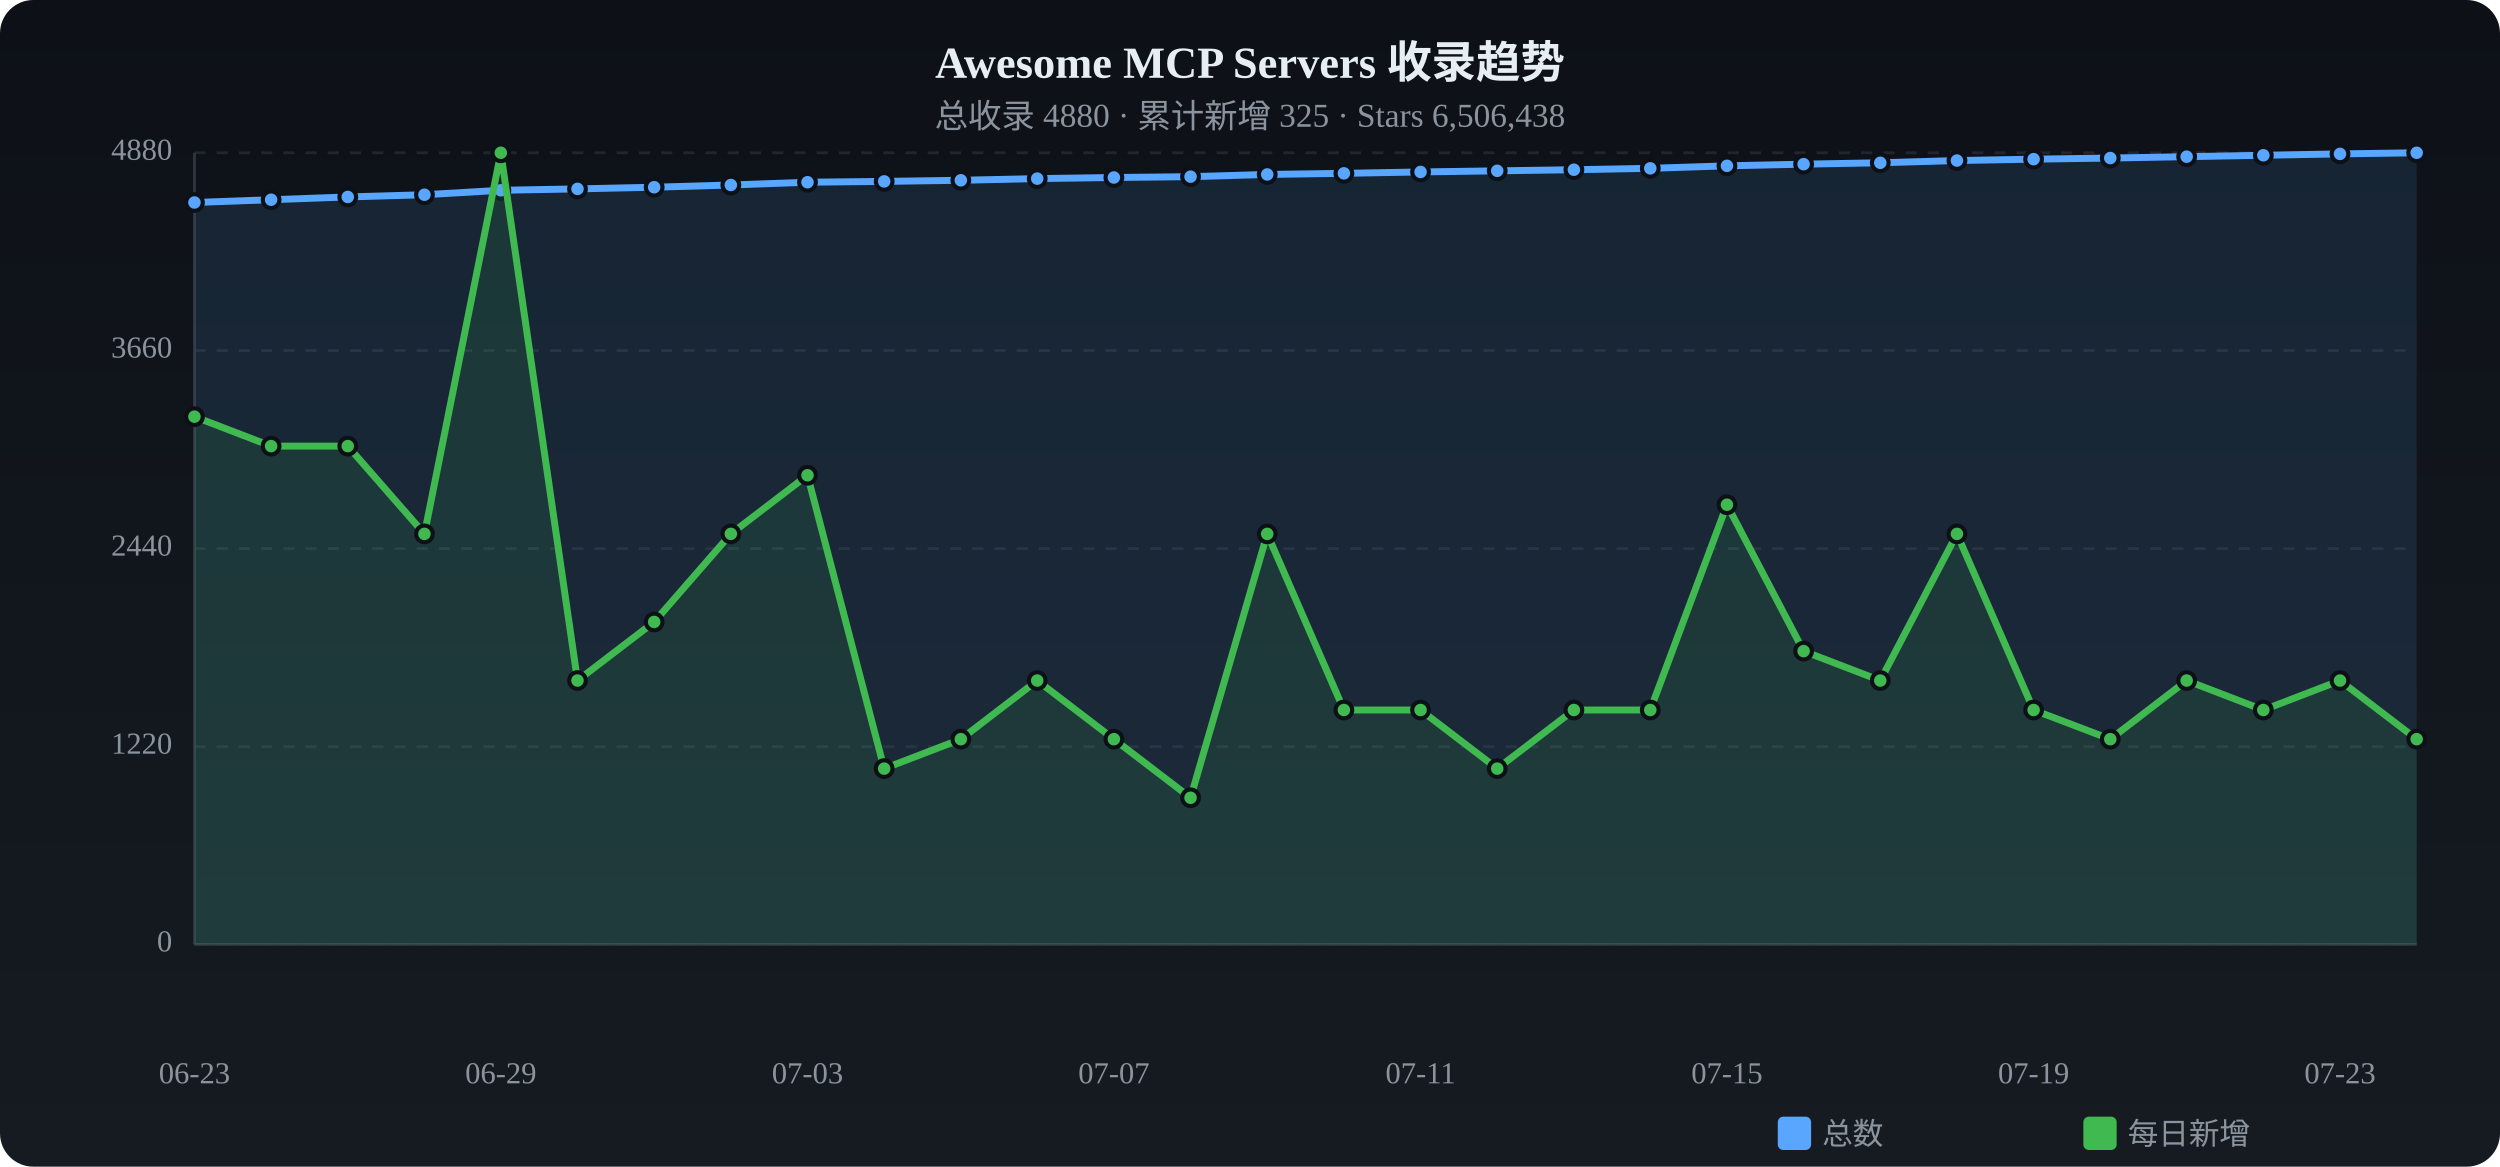
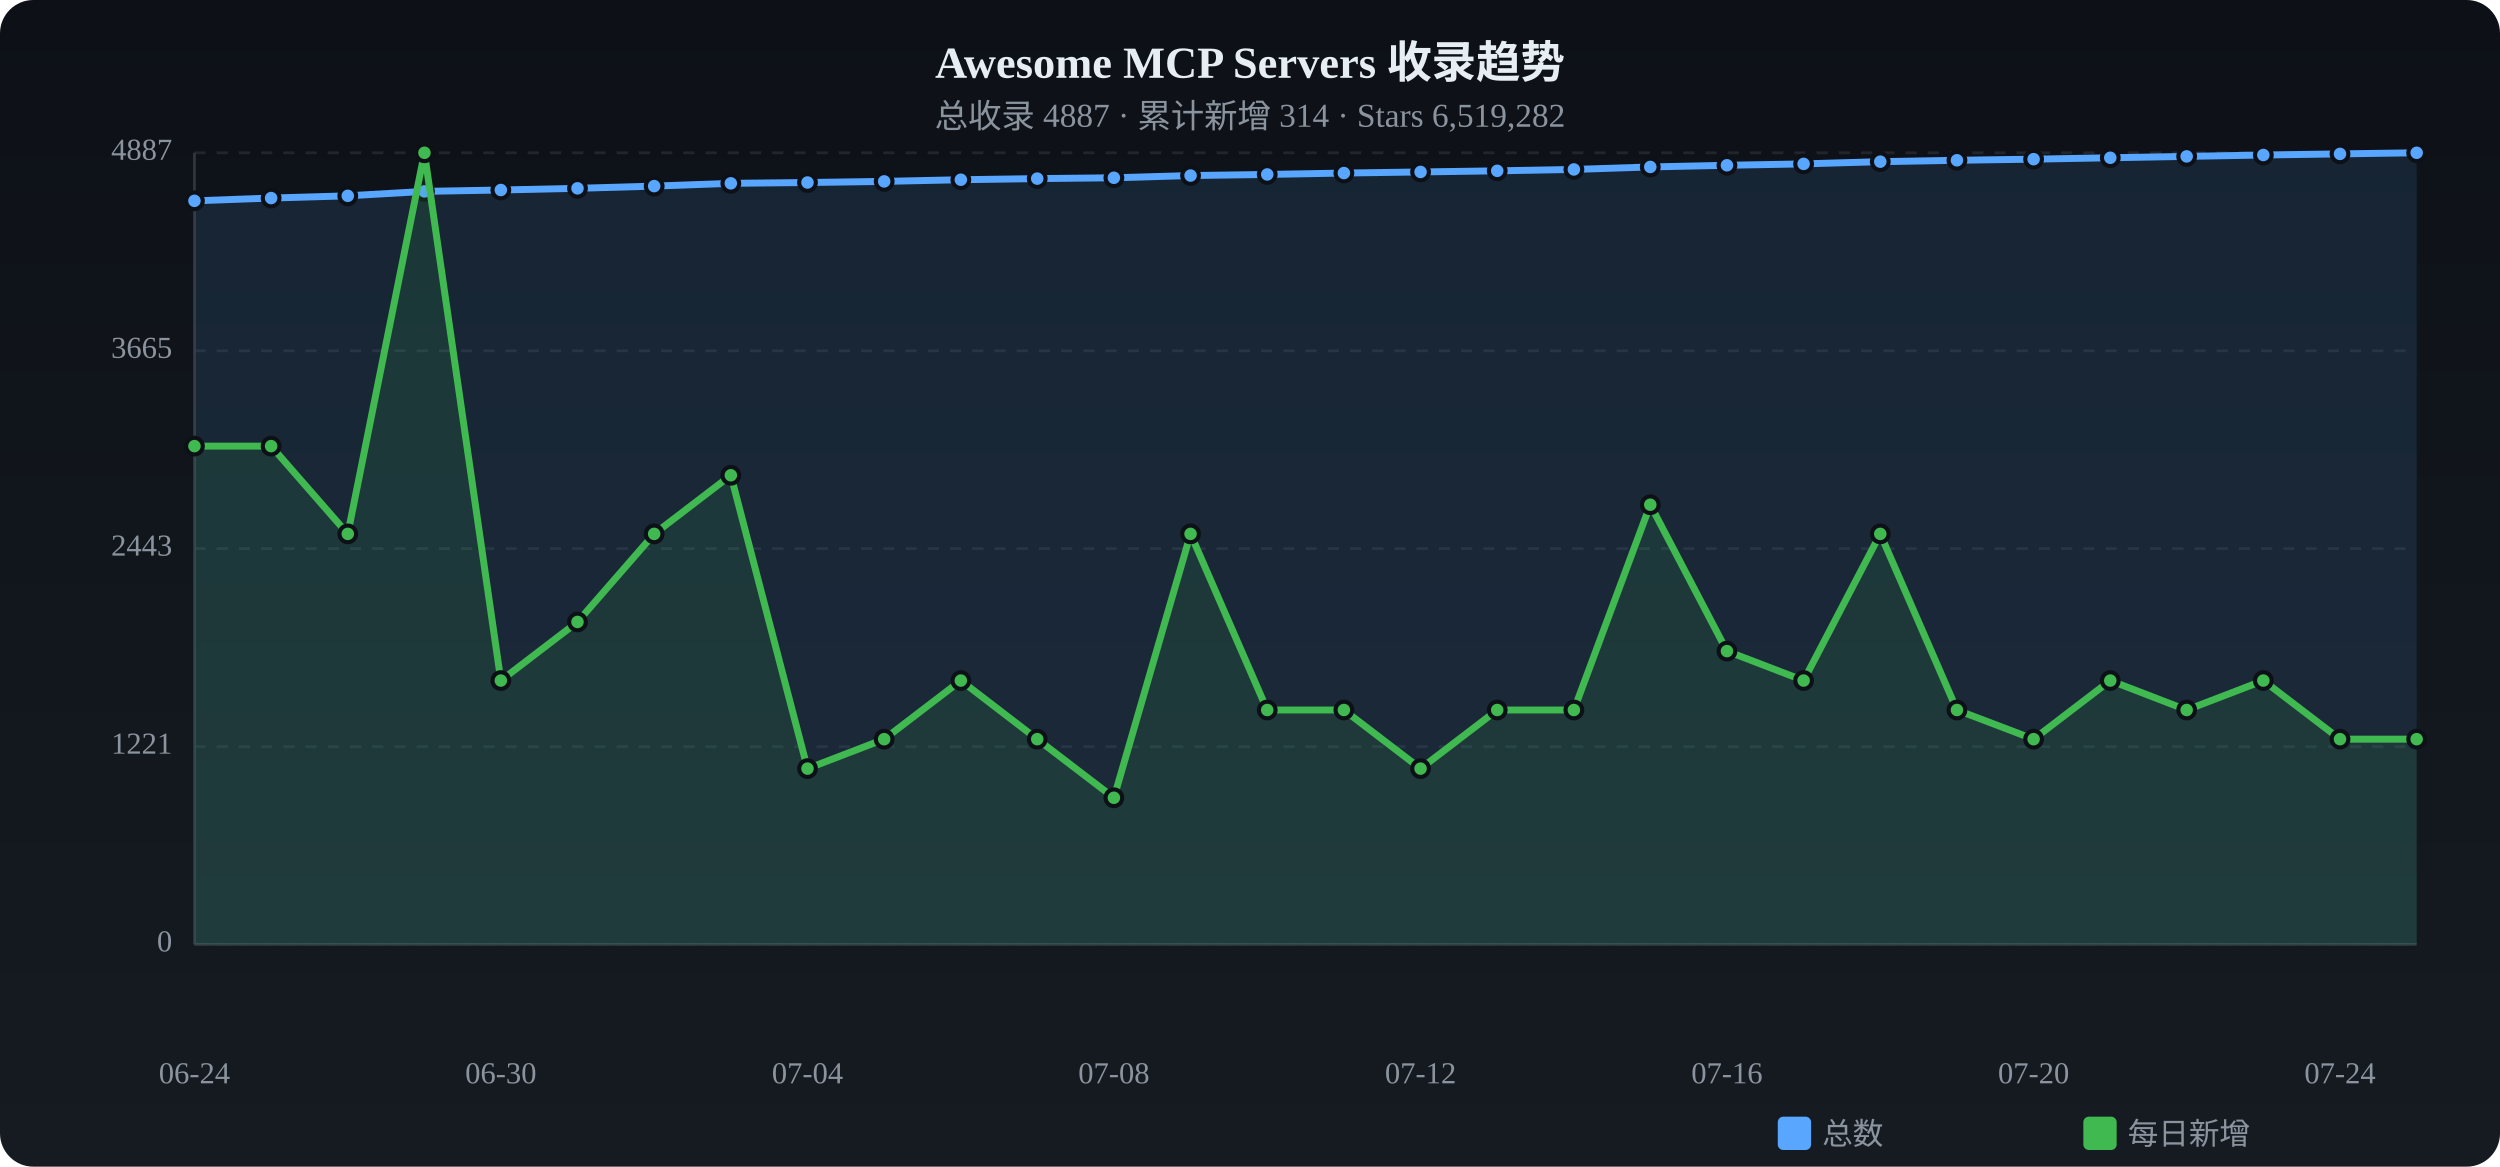
<svg xmlns="http://www.w3.org/2000/svg" viewBox="0 0 900 420" width="900" height="420">
  <defs>
    <linearGradient id="tbg" x1="0%" y1="0%" x2="0%" y2="100%">
      <stop offset="0%" stop-color="#0d1117" />
      <stop offset="100%" stop-color="#161b22" />
    </linearGradient>
  </defs>
  <rect width="900" height="420" rx="12" fill="url(#tbg)" />
  <text x="450.0" y="28" text-anchor="middle" fill="#e6edf3" font-size="16" font-weight="bold">Awesome MCP Servers 收录趋势</text>
-   <text x="450.0" y="46" text-anchor="middle" fill="#8b949e" font-size="12">总收录 4880 · 累计新增 325 · Stars 6,506,438</text>
+   <text x="450.0" y="46" text-anchor="middle" fill="#8b949e" font-size="12">总收录 4887 · 累计新增 314 · Stars 6,519,282</text>
  <text x="62" y="340.0" text-anchor="end" fill="#8b949e" font-size="11" dominant-baseline="middle">0</text>
  <line x1="70" y1="340.0" x2="870" y2="340.0" stroke="#21262d" stroke-dasharray="4 4" />
-   <text x="62" y="268.8" text-anchor="end" fill="#8b949e" font-size="11" dominant-baseline="middle">1220</text>
+   <text x="62" y="268.8" text-anchor="end" fill="#8b949e" font-size="11" dominant-baseline="middle">1221</text>
  <line x1="70" y1="268.8" x2="870" y2="268.8" stroke="#21262d" stroke-dasharray="4 4" />
-   <text x="62" y="197.5" text-anchor="end" fill="#8b949e" font-size="11" dominant-baseline="middle">2440</text>
+   <text x="62" y="197.5" text-anchor="end" fill="#8b949e" font-size="11" dominant-baseline="middle">2443</text>
  <line x1="70" y1="197.5" x2="870" y2="197.5" stroke="#21262d" stroke-dasharray="4 4" />
-   <text x="62" y="126.2" text-anchor="end" fill="#8b949e" font-size="11" dominant-baseline="middle">3660</text>
-   <line x1="70" y1="126.2" x2="870" y2="126.2" stroke="#21262d" stroke-dasharray="4 4" />
-   <text x="62" y="55.0" text-anchor="end" fill="#8b949e" font-size="11" dominant-baseline="middle">4880</text>
+   <text x="62" y="126.3" text-anchor="end" fill="#8b949e" font-size="11" dominant-baseline="middle">3665</text>
+   <line x1="70" y1="126.3" x2="870" y2="126.3" stroke="#21262d" stroke-dasharray="4 4" />
+   <text x="62" y="55.0" text-anchor="end" fill="#8b949e" font-size="11" dominant-baseline="middle">4887</text>
  <line x1="70" y1="55.0" x2="870" y2="55.0" stroke="#21262d" stroke-dasharray="4 4" />
  <line x1="70" y1="55" x2="70" y2="340" stroke="#30363d" />
  <line x1="70" y1="340" x2="870" y2="340" stroke="#30363d" />
-   <path d="M70.0,72.9 L97.6,71.9 L125.2,70.9 L152.8,70.1 L180.3,68.5 L207.9,68.0 L235.5,67.4 L263.1,66.6 L290.7,65.6 L318.3,65.3 L345.9,64.9 L373.4,64.3 L401.0,63.9 L428.6,63.6 L456.2,62.8 L483.8,62.4 L511.4,61.9 L539.0,61.5 L566.6,61.1 L594.1,60.6 L621.7,59.7 L649.3,59.1 L676.9,58.6 L704.5,57.8 L732.1,57.3 L759.7,56.9 L787.2,56.4 L814.8,55.9 L842.4,55.4 L870.0,55.0 L870.0,340 L70.0,340 Z" fill="#58a6ff" opacity="0.12" />
-   <polyline points="70.0,72.9 97.6,71.9 125.2,70.9 152.8,70.1 180.3,68.5 207.9,68.0 235.5,67.4 263.1,66.6 290.7,65.6 318.3,65.3 345.9,64.9 373.4,64.3 401.0,63.9 428.6,63.6 456.2,62.8 483.8,62.4 511.4,61.9 539.0,61.5 566.6,61.1 594.1,60.6 621.7,59.7 649.3,59.1 676.9,58.6 704.5,57.8 732.1,57.3 759.7,56.9 787.2,56.4 814.8,55.9 842.4,55.4 870.0,55.0" fill="none" stroke="#58a6ff" stroke-width="2.5" stroke-linecap="round" stroke-linejoin="round" />
-   <circle cx="70.0" cy="72.9" r="3" fill="#58a6ff" stroke="#0d1117" stroke-width="1.5" />
-   <circle cx="97.6" cy="71.9" r="3" fill="#58a6ff" stroke="#0d1117" stroke-width="1.5" />
-   <circle cx="125.2" cy="70.9" r="3" fill="#58a6ff" stroke="#0d1117" stroke-width="1.5" />
-   <circle cx="152.8" cy="70.1" r="3" fill="#58a6ff" stroke="#0d1117" stroke-width="1.5" />
-   <circle cx="180.3" cy="68.5" r="3" fill="#58a6ff" stroke="#0d1117" stroke-width="1.5" />
-   <circle cx="207.9" cy="68.0" r="3" fill="#58a6ff" stroke="#0d1117" stroke-width="1.5" />
-   <circle cx="235.5" cy="67.4" r="3" fill="#58a6ff" stroke="#0d1117" stroke-width="1.5" />
-   <circle cx="263.1" cy="66.6" r="3" fill="#58a6ff" stroke="#0d1117" stroke-width="1.5" />
-   <circle cx="290.7" cy="65.6" r="3" fill="#58a6ff" stroke="#0d1117" stroke-width="1.5" />
+   <path d="M70.0,72.3 L97.6,71.3 L125.2,70.5 L152.8,68.9 L180.3,68.4 L207.9,67.8 L235.5,67.0 L263.1,66.0 L290.7,65.7 L318.3,65.3 L345.9,64.7 L373.4,64.3 L401.0,64.0 L428.6,63.2 L456.2,62.8 L483.8,62.3 L511.4,61.9 L539.0,61.5 L566.6,61.0 L594.1,60.1 L621.7,59.5 L649.3,59.0 L676.9,58.2 L704.5,57.7 L732.1,57.3 L759.7,56.8 L787.2,56.3 L814.8,55.8 L842.4,55.4 L870.0,55.0 L870.0,340 L70.0,340 Z" fill="#58a6ff" opacity="0.12" />
+   <polyline points="70.0,72.3 97.6,71.3 125.2,70.5 152.8,68.9 180.3,68.4 207.9,67.8 235.5,67.0 263.1,66.0 290.7,65.7 318.3,65.3 345.9,64.7 373.4,64.3 401.0,64.0 428.6,63.2 456.2,62.8 483.8,62.3 511.4,61.9 539.0,61.5 566.6,61.0 594.1,60.1 621.7,59.5 649.3,59.0 676.9,58.2 704.5,57.7 732.1,57.3 759.7,56.8 787.2,56.3 814.8,55.8 842.4,55.4 870.0,55.0" fill="none" stroke="#58a6ff" stroke-width="2.5" stroke-linecap="round" stroke-linejoin="round" />
+   <circle cx="70.0" cy="72.3" r="3" fill="#58a6ff" stroke="#0d1117" stroke-width="1.5" />
+   <circle cx="97.6" cy="71.3" r="3" fill="#58a6ff" stroke="#0d1117" stroke-width="1.5" />
+   <circle cx="125.2" cy="70.5" r="3" fill="#58a6ff" stroke="#0d1117" stroke-width="1.5" />
+   <circle cx="152.8" cy="68.9" r="3" fill="#58a6ff" stroke="#0d1117" stroke-width="1.5" />
+   <circle cx="180.3" cy="68.4" r="3" fill="#58a6ff" stroke="#0d1117" stroke-width="1.5" />
+   <circle cx="207.9" cy="67.8" r="3" fill="#58a6ff" stroke="#0d1117" stroke-width="1.5" />
+   <circle cx="235.5" cy="67.0" r="3" fill="#58a6ff" stroke="#0d1117" stroke-width="1.5" />
+   <circle cx="263.1" cy="66.0" r="3" fill="#58a6ff" stroke="#0d1117" stroke-width="1.5" />
+   <circle cx="290.7" cy="65.7" r="3" fill="#58a6ff" stroke="#0d1117" stroke-width="1.5" />
  <circle cx="318.3" cy="65.3" r="3" fill="#58a6ff" stroke="#0d1117" stroke-width="1.5" />
-   <circle cx="345.9" cy="64.9" r="3" fill="#58a6ff" stroke="#0d1117" stroke-width="1.5" />
+   <circle cx="345.9" cy="64.7" r="3" fill="#58a6ff" stroke="#0d1117" stroke-width="1.5" />
  <circle cx="373.4" cy="64.3" r="3" fill="#58a6ff" stroke="#0d1117" stroke-width="1.5" />
-   <circle cx="401.0" cy="63.9" r="3" fill="#58a6ff" stroke="#0d1117" stroke-width="1.5" />
-   <circle cx="428.6" cy="63.6" r="3" fill="#58a6ff" stroke="#0d1117" stroke-width="1.5" />
+   <circle cx="401.0" cy="64.0" r="3" fill="#58a6ff" stroke="#0d1117" stroke-width="1.5" />
+   <circle cx="428.6" cy="63.2" r="3" fill="#58a6ff" stroke="#0d1117" stroke-width="1.5" />
  <circle cx="456.2" cy="62.8" r="3" fill="#58a6ff" stroke="#0d1117" stroke-width="1.5" />
-   <circle cx="483.8" cy="62.4" r="3" fill="#58a6ff" stroke="#0d1117" stroke-width="1.5" />
+   <circle cx="483.8" cy="62.3" r="3" fill="#58a6ff" stroke="#0d1117" stroke-width="1.5" />
  <circle cx="511.4" cy="61.9" r="3" fill="#58a6ff" stroke="#0d1117" stroke-width="1.5" />
  <circle cx="539.0" cy="61.5" r="3" fill="#58a6ff" stroke="#0d1117" stroke-width="1.5" />
-   <circle cx="566.6" cy="61.1" r="3" fill="#58a6ff" stroke="#0d1117" stroke-width="1.5" />
-   <circle cx="594.1" cy="60.6" r="3" fill="#58a6ff" stroke="#0d1117" stroke-width="1.5" />
-   <circle cx="621.7" cy="59.7" r="3" fill="#58a6ff" stroke="#0d1117" stroke-width="1.5" />
-   <circle cx="649.3" cy="59.1" r="3" fill="#58a6ff" stroke="#0d1117" stroke-width="1.5" />
-   <circle cx="676.9" cy="58.6" r="3" fill="#58a6ff" stroke="#0d1117" stroke-width="1.5" />
-   <circle cx="704.5" cy="57.8" r="3" fill="#58a6ff" stroke="#0d1117" stroke-width="1.5" />
+   <circle cx="566.6" cy="61.0" r="3" fill="#58a6ff" stroke="#0d1117" stroke-width="1.5" />
+   <circle cx="594.1" cy="60.1" r="3" fill="#58a6ff" stroke="#0d1117" stroke-width="1.5" />
+   <circle cx="621.7" cy="59.5" r="3" fill="#58a6ff" stroke="#0d1117" stroke-width="1.5" />
+   <circle cx="649.3" cy="59.0" r="3" fill="#58a6ff" stroke="#0d1117" stroke-width="1.5" />
+   <circle cx="676.9" cy="58.2" r="3" fill="#58a6ff" stroke="#0d1117" stroke-width="1.5" />
+   <circle cx="704.5" cy="57.7" r="3" fill="#58a6ff" stroke="#0d1117" stroke-width="1.5" />
  <circle cx="732.1" cy="57.3" r="3" fill="#58a6ff" stroke="#0d1117" stroke-width="1.5" />
-   <circle cx="759.7" cy="56.9" r="3" fill="#58a6ff" stroke="#0d1117" stroke-width="1.5" />
-   <circle cx="787.2" cy="56.4" r="3" fill="#58a6ff" stroke="#0d1117" stroke-width="1.5" />
-   <circle cx="814.8" cy="55.9" r="3" fill="#58a6ff" stroke="#0d1117" stroke-width="1.5" />
+   <circle cx="759.7" cy="56.8" r="3" fill="#58a6ff" stroke="#0d1117" stroke-width="1.5" />
+   <circle cx="787.2" cy="56.3" r="3" fill="#58a6ff" stroke="#0d1117" stroke-width="1.5" />
+   <circle cx="814.8" cy="55.8" r="3" fill="#58a6ff" stroke="#0d1117" stroke-width="1.5" />
  <circle cx="842.4" cy="55.4" r="3" fill="#58a6ff" stroke="#0d1117" stroke-width="1.5" />
  <circle cx="870.0" cy="55.0" r="3" fill="#58a6ff" stroke="#0d1117" stroke-width="1.5" />
-   <path d="M70.0,150.0 L97.6,160.6 L125.2,160.6 L152.8,192.2 L180.3,55.0 L207.9,245.0 L235.5,223.9 L263.1,192.2 L290.7,171.1 L318.3,276.7 L345.9,266.1 L373.4,245.0 L401.0,266.1 L428.6,287.2 L456.2,192.2 L483.8,255.6 L511.4,255.6 L539.0,276.7 L566.6,255.6 L594.1,255.6 L621.7,181.7 L649.3,234.4 L676.9,245.0 L704.5,192.2 L732.1,255.6 L759.7,266.1 L787.2,245.0 L814.8,255.6 L842.4,245.0 L870.0,266.1 L870.0,340 L70.0,340 Z" fill="#3fb950" opacity="0.12" />
-   <polyline points="70.0,150.0 97.6,160.6 125.2,160.6 152.8,192.2 180.3,55.0 207.9,245.0 235.5,223.9 263.1,192.2 290.7,171.1 318.3,276.7 345.9,266.1 373.4,245.0 401.0,266.1 428.6,287.2 456.2,192.2 483.8,255.6 511.4,255.6 539.0,276.7 566.6,255.6 594.1,255.6 621.7,181.7 649.3,234.4 676.9,245.0 704.5,192.2 732.1,255.6 759.7,266.1 787.2,245.0 814.8,255.6 842.4,245.0 870.0,266.1" fill="none" stroke="#3fb950" stroke-width="2.5" stroke-linecap="round" stroke-linejoin="round" />
-   <circle cx="70.0" cy="150.0" r="3" fill="#3fb950" stroke="#0d1117" stroke-width="1.5" />
+   <path d="M70.0,160.6 L97.6,160.6 L125.2,192.2 L152.8,55.0 L180.3,245.0 L207.9,223.9 L235.5,192.2 L263.1,171.1 L290.7,276.7 L318.3,266.1 L345.9,245.0 L373.4,266.1 L401.0,287.2 L428.6,192.2 L456.2,255.6 L483.8,255.6 L511.4,276.7 L539.0,255.6 L566.6,255.6 L594.1,181.7 L621.7,234.4 L649.3,245.0 L676.9,192.2 L704.5,255.6 L732.1,266.1 L759.7,245.0 L787.2,255.6 L814.8,245.0 L842.4,266.1 L870.0,266.1 L870.0,340 L70.0,340 Z" fill="#3fb950" opacity="0.12" />
+   <polyline points="70.0,160.6 97.6,160.6 125.2,192.2 152.8,55.0 180.3,245.0 207.9,223.9 235.5,192.2 263.1,171.1 290.7,276.7 318.3,266.1 345.9,245.0 373.4,266.1 401.0,287.2 428.6,192.2 456.2,255.6 483.8,255.6 511.4,276.7 539.0,255.6 566.6,255.6 594.1,181.7 621.7,234.4 649.3,245.0 676.9,192.2 704.5,255.6 732.1,266.1 759.7,245.0 787.2,255.6 814.8,245.0 842.4,266.1 870.0,266.1" fill="none" stroke="#3fb950" stroke-width="2.5" stroke-linecap="round" stroke-linejoin="round" />
+   <circle cx="70.0" cy="160.6" r="3" fill="#3fb950" stroke="#0d1117" stroke-width="1.5" />
  <circle cx="97.6" cy="160.6" r="3" fill="#3fb950" stroke="#0d1117" stroke-width="1.5" />
-   <circle cx="125.2" cy="160.6" r="3" fill="#3fb950" stroke="#0d1117" stroke-width="1.5" />
-   <circle cx="152.8" cy="192.2" r="3" fill="#3fb950" stroke="#0d1117" stroke-width="1.5" />
-   <circle cx="180.3" cy="55.0" r="3" fill="#3fb950" stroke="#0d1117" stroke-width="1.5" />
-   <circle cx="207.9" cy="245.0" r="3" fill="#3fb950" stroke="#0d1117" stroke-width="1.5" />
-   <circle cx="235.5" cy="223.9" r="3" fill="#3fb950" stroke="#0d1117" stroke-width="1.5" />
-   <circle cx="263.1" cy="192.2" r="3" fill="#3fb950" stroke="#0d1117" stroke-width="1.5" />
-   <circle cx="290.7" cy="171.1" r="3" fill="#3fb950" stroke="#0d1117" stroke-width="1.5" />
-   <circle cx="318.3" cy="276.7" r="3" fill="#3fb950" stroke="#0d1117" stroke-width="1.5" />
-   <circle cx="345.9" cy="266.1" r="3" fill="#3fb950" stroke="#0d1117" stroke-width="1.5" />
-   <circle cx="373.4" cy="245.0" r="3" fill="#3fb950" stroke="#0d1117" stroke-width="1.5" />
-   <circle cx="401.0" cy="266.1" r="3" fill="#3fb950" stroke="#0d1117" stroke-width="1.5" />
-   <circle cx="428.6" cy="287.2" r="3" fill="#3fb950" stroke="#0d1117" stroke-width="1.5" />
-   <circle cx="456.2" cy="192.2" r="3" fill="#3fb950" stroke="#0d1117" stroke-width="1.5" />
+   <circle cx="125.2" cy="192.2" r="3" fill="#3fb950" stroke="#0d1117" stroke-width="1.5" />
+   <circle cx="152.8" cy="55.0" r="3" fill="#3fb950" stroke="#0d1117" stroke-width="1.5" />
+   <circle cx="180.3" cy="245.0" r="3" fill="#3fb950" stroke="#0d1117" stroke-width="1.5" />
+   <circle cx="207.9" cy="223.9" r="3" fill="#3fb950" stroke="#0d1117" stroke-width="1.5" />
+   <circle cx="235.5" cy="192.2" r="3" fill="#3fb950" stroke="#0d1117" stroke-width="1.5" />
+   <circle cx="263.1" cy="171.1" r="3" fill="#3fb950" stroke="#0d1117" stroke-width="1.5" />
+   <circle cx="290.7" cy="276.7" r="3" fill="#3fb950" stroke="#0d1117" stroke-width="1.5" />
+   <circle cx="318.3" cy="266.1" r="3" fill="#3fb950" stroke="#0d1117" stroke-width="1.5" />
+   <circle cx="345.9" cy="245.0" r="3" fill="#3fb950" stroke="#0d1117" stroke-width="1.5" />
+   <circle cx="373.4" cy="266.1" r="3" fill="#3fb950" stroke="#0d1117" stroke-width="1.5" />
+   <circle cx="401.0" cy="287.2" r="3" fill="#3fb950" stroke="#0d1117" stroke-width="1.5" />
+   <circle cx="428.6" cy="192.2" r="3" fill="#3fb950" stroke="#0d1117" stroke-width="1.5" />
+   <circle cx="456.2" cy="255.6" r="3" fill="#3fb950" stroke="#0d1117" stroke-width="1.5" />
  <circle cx="483.8" cy="255.6" r="3" fill="#3fb950" stroke="#0d1117" stroke-width="1.5" />
-   <circle cx="511.4" cy="255.6" r="3" fill="#3fb950" stroke="#0d1117" stroke-width="1.5" />
-   <circle cx="539.0" cy="276.7" r="3" fill="#3fb950" stroke="#0d1117" stroke-width="1.5" />
+   <circle cx="511.4" cy="276.7" r="3" fill="#3fb950" stroke="#0d1117" stroke-width="1.5" />
+   <circle cx="539.0" cy="255.6" r="3" fill="#3fb950" stroke="#0d1117" stroke-width="1.5" />
  <circle cx="566.6" cy="255.6" r="3" fill="#3fb950" stroke="#0d1117" stroke-width="1.5" />
-   <circle cx="594.1" cy="255.6" r="3" fill="#3fb950" stroke="#0d1117" stroke-width="1.5" />
-   <circle cx="621.7" cy="181.7" r="3" fill="#3fb950" stroke="#0d1117" stroke-width="1.5" />
-   <circle cx="649.3" cy="234.4" r="3" fill="#3fb950" stroke="#0d1117" stroke-width="1.5" />
-   <circle cx="676.9" cy="245.0" r="3" fill="#3fb950" stroke="#0d1117" stroke-width="1.5" />
-   <circle cx="704.5" cy="192.2" r="3" fill="#3fb950" stroke="#0d1117" stroke-width="1.5" />
-   <circle cx="732.1" cy="255.6" r="3" fill="#3fb950" stroke="#0d1117" stroke-width="1.5" />
-   <circle cx="759.7" cy="266.1" r="3" fill="#3fb950" stroke="#0d1117" stroke-width="1.5" />
-   <circle cx="787.2" cy="245.0" r="3" fill="#3fb950" stroke="#0d1117" stroke-width="1.5" />
-   <circle cx="814.8" cy="255.6" r="3" fill="#3fb950" stroke="#0d1117" stroke-width="1.5" />
-   <circle cx="842.4" cy="245.0" r="3" fill="#3fb950" stroke="#0d1117" stroke-width="1.5" />
+   <circle cx="594.1" cy="181.7" r="3" fill="#3fb950" stroke="#0d1117" stroke-width="1.5" />
+   <circle cx="621.7" cy="234.4" r="3" fill="#3fb950" stroke="#0d1117" stroke-width="1.5" />
+   <circle cx="649.3" cy="245.0" r="3" fill="#3fb950" stroke="#0d1117" stroke-width="1.5" />
+   <circle cx="676.9" cy="192.2" r="3" fill="#3fb950" stroke="#0d1117" stroke-width="1.5" />
+   <circle cx="704.5" cy="255.6" r="3" fill="#3fb950" stroke="#0d1117" stroke-width="1.5" />
+   <circle cx="732.1" cy="266.1" r="3" fill="#3fb950" stroke="#0d1117" stroke-width="1.5" />
+   <circle cx="759.7" cy="245.0" r="3" fill="#3fb950" stroke="#0d1117" stroke-width="1.5" />
+   <circle cx="787.2" cy="255.6" r="3" fill="#3fb950" stroke="#0d1117" stroke-width="1.5" />
+   <circle cx="814.8" cy="245.0" r="3" fill="#3fb950" stroke="#0d1117" stroke-width="1.5" />
+   <circle cx="842.4" cy="266.1" r="3" fill="#3fb950" stroke="#0d1117" stroke-width="1.5" />
  <circle cx="870.0" cy="266.1" r="3" fill="#3fb950" stroke="#0d1117" stroke-width="1.5" />
-   <text x="70.0" y="390" text-anchor="middle" fill="#8b949e" font-size="11">06-23</text>
-   <text x="180.3" y="390" text-anchor="middle" fill="#8b949e" font-size="11">06-29</text>
-   <text x="290.7" y="390" text-anchor="middle" fill="#8b949e" font-size="11">07-03</text>
-   <text x="401.0" y="390" text-anchor="middle" fill="#8b949e" font-size="11">07-07</text>
-   <text x="511.4" y="390" text-anchor="middle" fill="#8b949e" font-size="11">07-11</text>
-   <text x="621.7" y="390" text-anchor="middle" fill="#8b949e" font-size="11">07-15</text>
-   <text x="732.1" y="390" text-anchor="middle" fill="#8b949e" font-size="11">07-19</text>
-   <text x="842.4" y="390" text-anchor="middle" fill="#8b949e" font-size="11">07-23</text>
+   <text x="70.0" y="390" text-anchor="middle" fill="#8b949e" font-size="11">06-24</text>
+   <text x="180.3" y="390" text-anchor="middle" fill="#8b949e" font-size="11">06-30</text>
+   <text x="290.7" y="390" text-anchor="middle" fill="#8b949e" font-size="11">07-04</text>
+   <text x="401.0" y="390" text-anchor="middle" fill="#8b949e" font-size="11">07-08</text>
+   <text x="511.4" y="390" text-anchor="middle" fill="#8b949e" font-size="11">07-12</text>
+   <text x="621.7" y="390" text-anchor="middle" fill="#8b949e" font-size="11">07-16</text>
+   <text x="732.1" y="390" text-anchor="middle" fill="#8b949e" font-size="11">07-20</text>
+   <text x="842.4" y="390" text-anchor="middle" fill="#8b949e" font-size="11">07-24</text>
  <rect x="640" y="402" width="12" height="12" rx="2" fill="#58a6ff" />
  <text x="656" y="412" fill="#8b949e" font-size="11">总数</text>
  <rect x="750" y="402" width="12" height="12" rx="2" fill="#3fb950" />
  <text x="766" y="412" fill="#8b949e" font-size="11">每日新增</text>
</svg>
